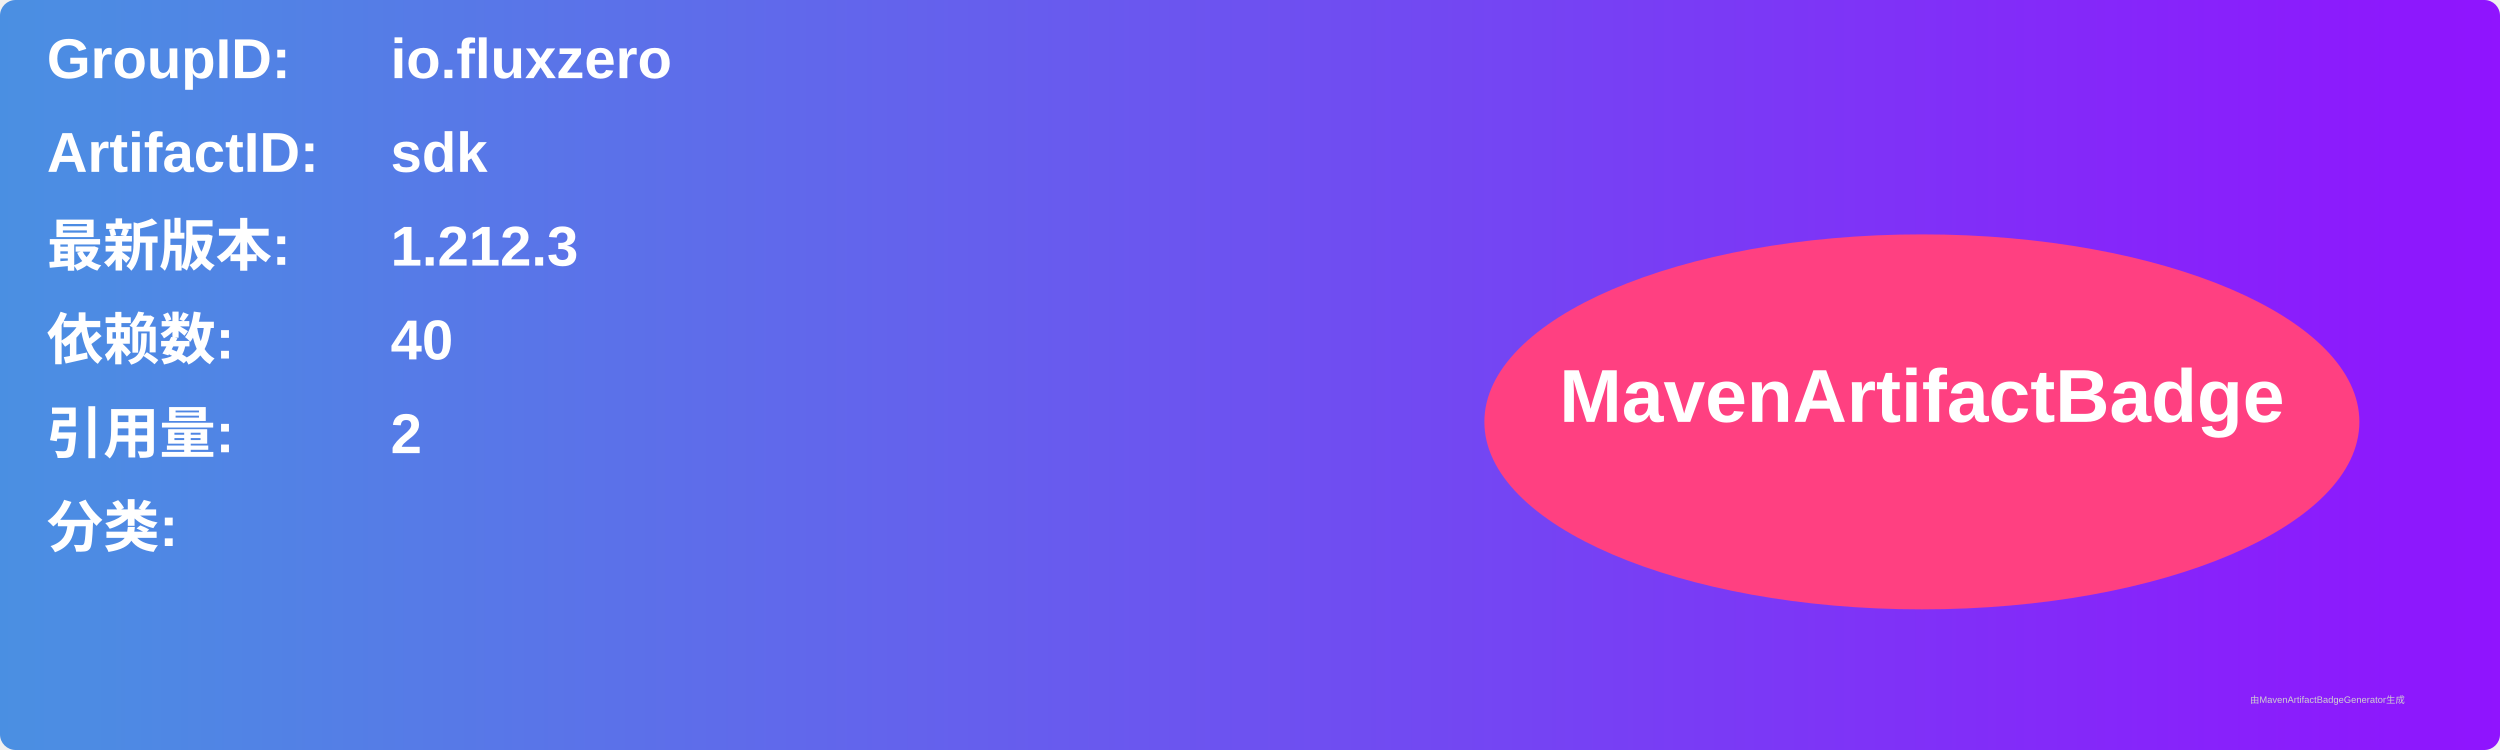
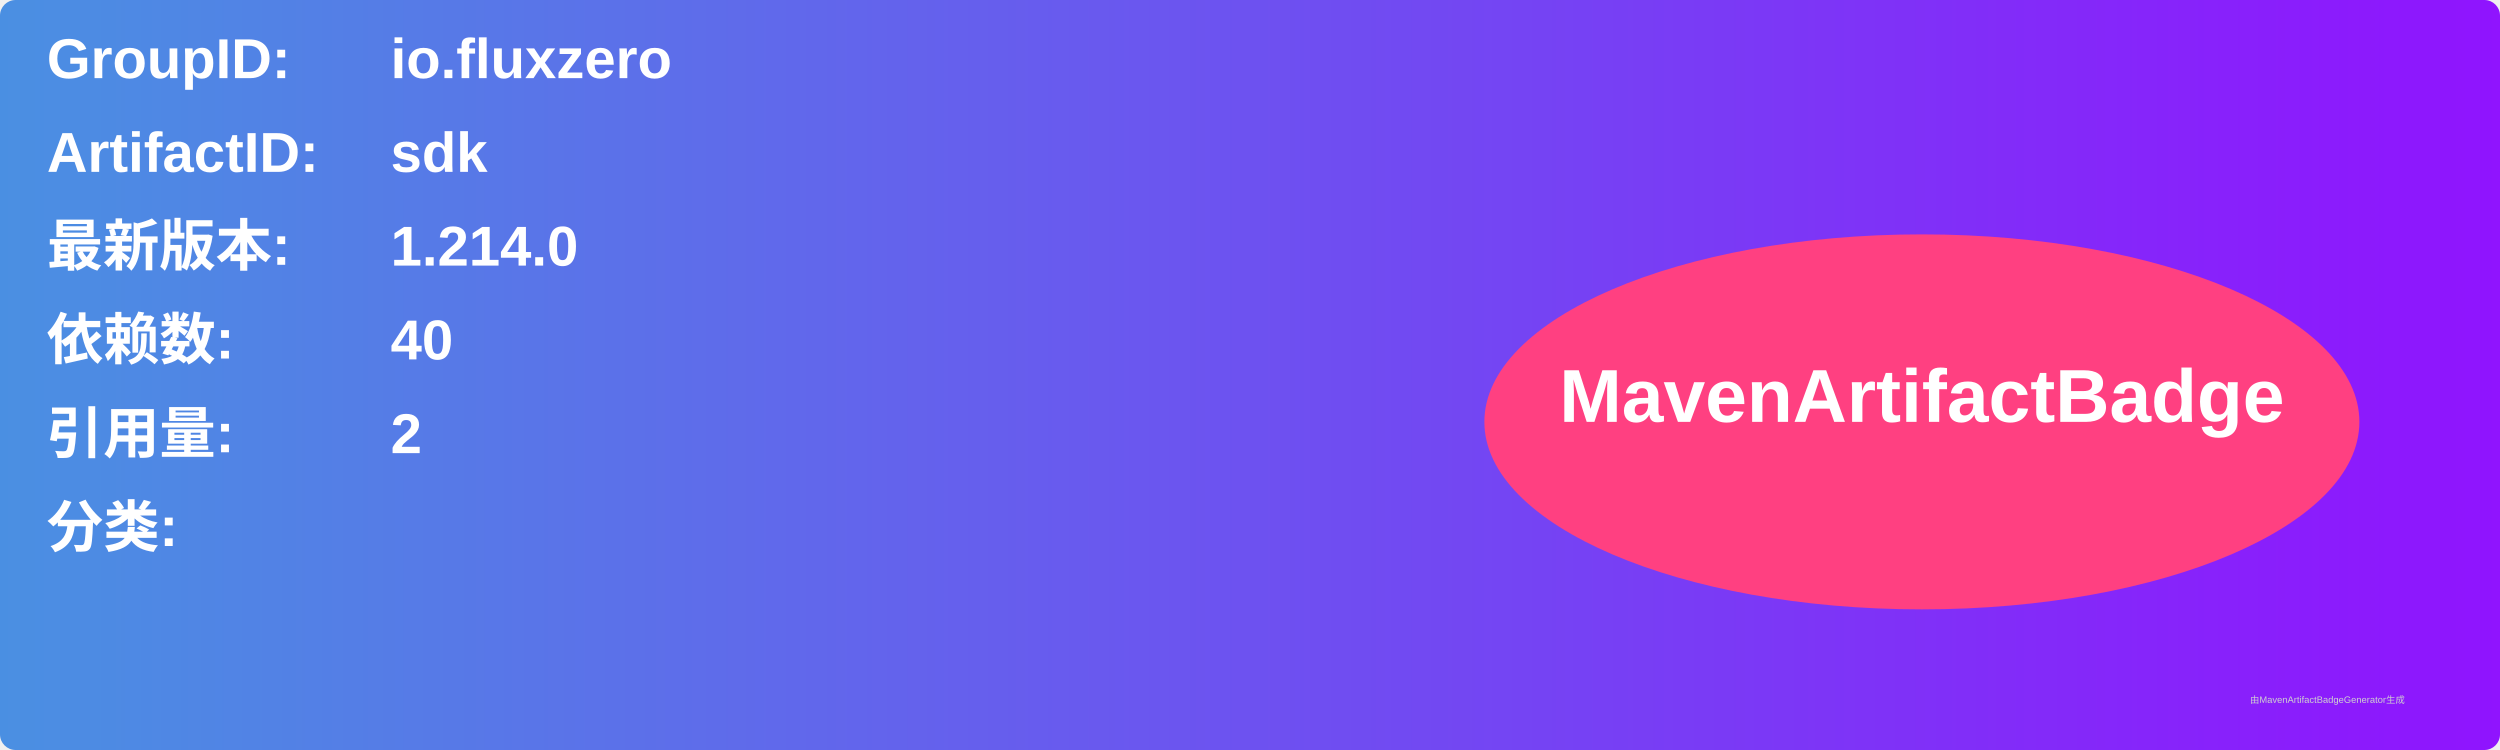
<svg xmlns="http://www.w3.org/2000/svg" width="800" height="240" viewBox="0 0 800 240">
  <linearGradient id="grad" x1="0%" y1="0%" x2="100%" y2="0%">
    <stop offset="0%" stop-color="#4a90e2" />
    <stop offset="100%" stop-color="#9013fe" />
  </linearGradient>
  <rect width="100%" height="100%" rx="5" ry="5" fill="url(#grad)" />
  <g transform="translate(15, 15)">
    <text x="0" y="10" font-family="Arial" font-size="18" fill="white" font-weight="bold" width="260">GroupID:</text>
    <text x="110" y="10" font-family="Arial" font-size="18" fill="white" font-weight="bold" width="460">io.fluxzero</text>
    <text x="0" y="40" font-family="Arial" font-size="18" fill="white" font-weight="bold" width="260">ArtifactID:</text>
    <text x="110" y="40" font-family="Arial" font-size="18" fill="white" font-weight="bold" width="460">sdk</text>
    <text x="0" y="70" font-family="Arial" font-size="18" fill="white" font-weight="bold">最新版本:</text>
    <text x="110" y="70" font-family="Arial" font-size="18" fill="white" font-weight="bold">
-       <tspan font-weight="bold">1.212.3</tspan>
+       <tspan font-weight="bold">1.214.0</tspan>
    </text>
    <text x="0" y="100" font-family="Arial" font-size="18" fill="white" font-weight="bold">依赖数: </text>
    <text x="110" y="100" font-family="Arial" font-size="18" fill="white">
      <tspan font-weight="bold">40</tspan>
    </text>
    <text x="0" y="130" font-family="Arial" font-size="18" fill="white" font-weight="bold">引用量: </text>
    <text x="110" y="130" font-family="Arial" font-size="18" fill="white">
      <tspan font-weight="bold">2</tspan>
    </text>
    <text x="0" y="160" font-family="Arial" font-size="18" fill="white" font-weight="bold">分类:</text>
    <text x="10" y="190" font-family="Arial" font-size="10" fill="white">
      <tspan font-weight="bold" />
    </text>
    <ellipse cx="600" cy="120" rx="140" ry="60" fill="#ff4081" />
    <text x="600" y="120" text-anchor="middle" font-family="Arial" font-size="24" fill="white" font-weight="bold">MavenArtifactBadge</text>
  </g>
  <text x="720" y="225" font-family="Arial" font-size="3" fill="#d0d0d0">由MavenArtifactBadgeGenerator生成</text>
</svg>
